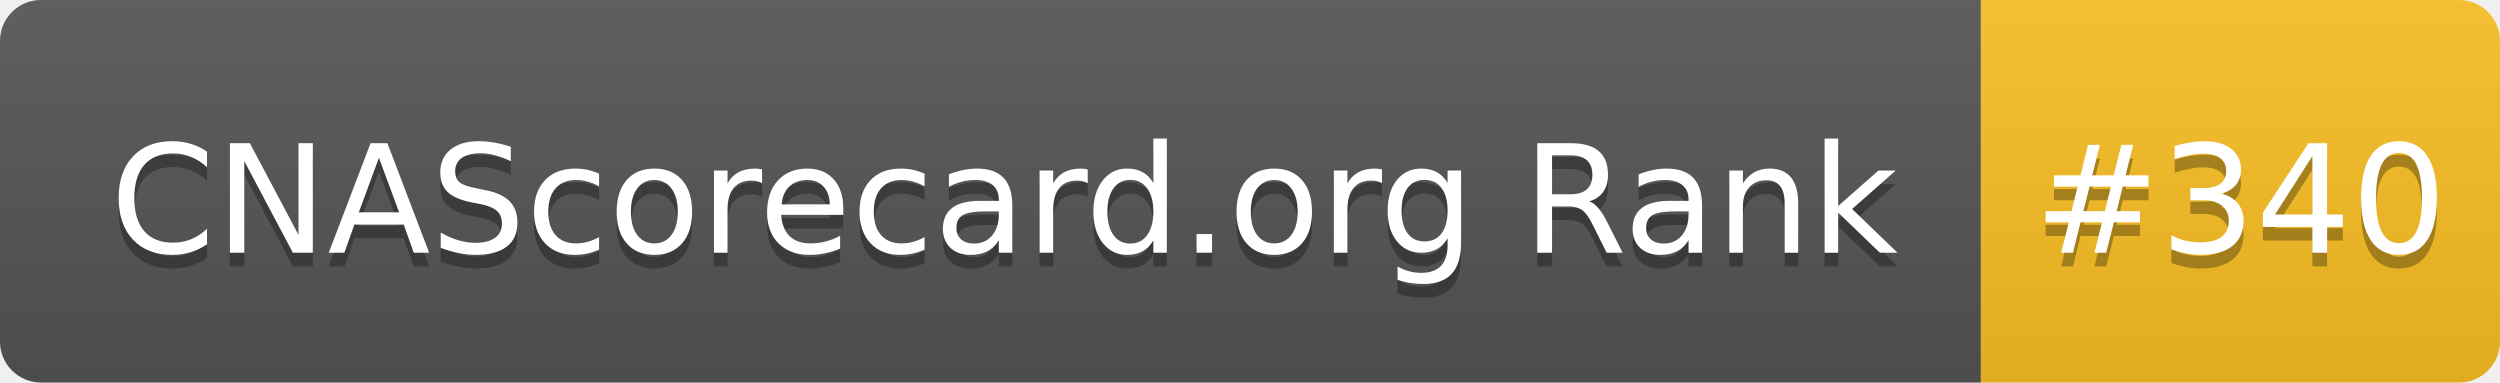
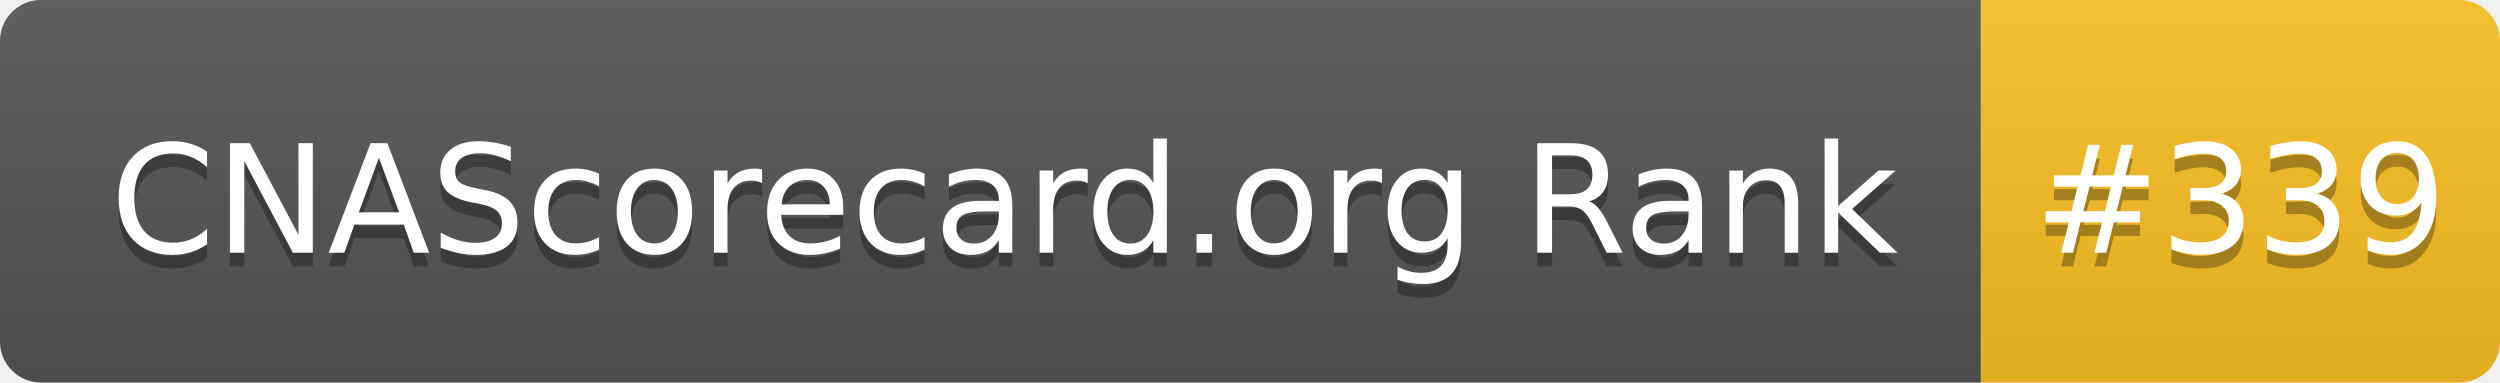
- <svg xmlns="http://www.w3.org/2000/svg" width="183" height="28" role="img" aria-label="CNAScorecard.org Rank: #340">
+ <svg xmlns="http://www.w3.org/2000/svg" width="183" height="28" role="img" aria-label="CNAScorecard.org Rank: #339">
  <linearGradient id="s" x2="0" y2="100%">
    <stop offset="0" stop-color="#bbb" stop-opacity=".1" />
    <stop offset="1" stop-opacity=".1" />
  </linearGradient>
  <clipPath id="r">
    <rect width="183" height="28" rx="3" fill="#fff" />
  </clipPath>
  <g clip-path="url(#r)">
    <rect width="145" height="28" fill="#555" />
    <rect x="145" width="38" height="28" fill="#FBBF24" />
    <rect width="183" height="28" fill="url(#s)" />
  </g>
  <g fill="#fff" text-anchor="middle" font-family="Verdana,Geneva,DejaVu Sans,sans-serif" text-rendering="geometricPrecision" font-size="110">
    <text aria-hidden="true" x="735" y="195" fill="#010101" fill-opacity=".3" transform="scale(.1)" textLength="1350">CNAScorecard.org Rank</text>
    <text x="735" y="185" transform="scale(.1)" fill="#fff" textLength="1350">CNAScorecard.org Rank</text>
-     <text aria-hidden="true" x="1640" y="195" fill="#010101" fill-opacity=".3" transform="scale(.1)" textLength="280">#340</text>
-     <text x="1640" y="185" transform="scale(.1)" fill="#fff" textLength="280">#340</text>
+     <text aria-hidden="true" x="1640" y="195" fill="#010101" fill-opacity=".3" transform="scale(.1)" textLength="280">#339</text>
+     <text x="1640" y="185" transform="scale(.1)" fill="#fff" textLength="280">#339</text>
  </g>
</svg>
